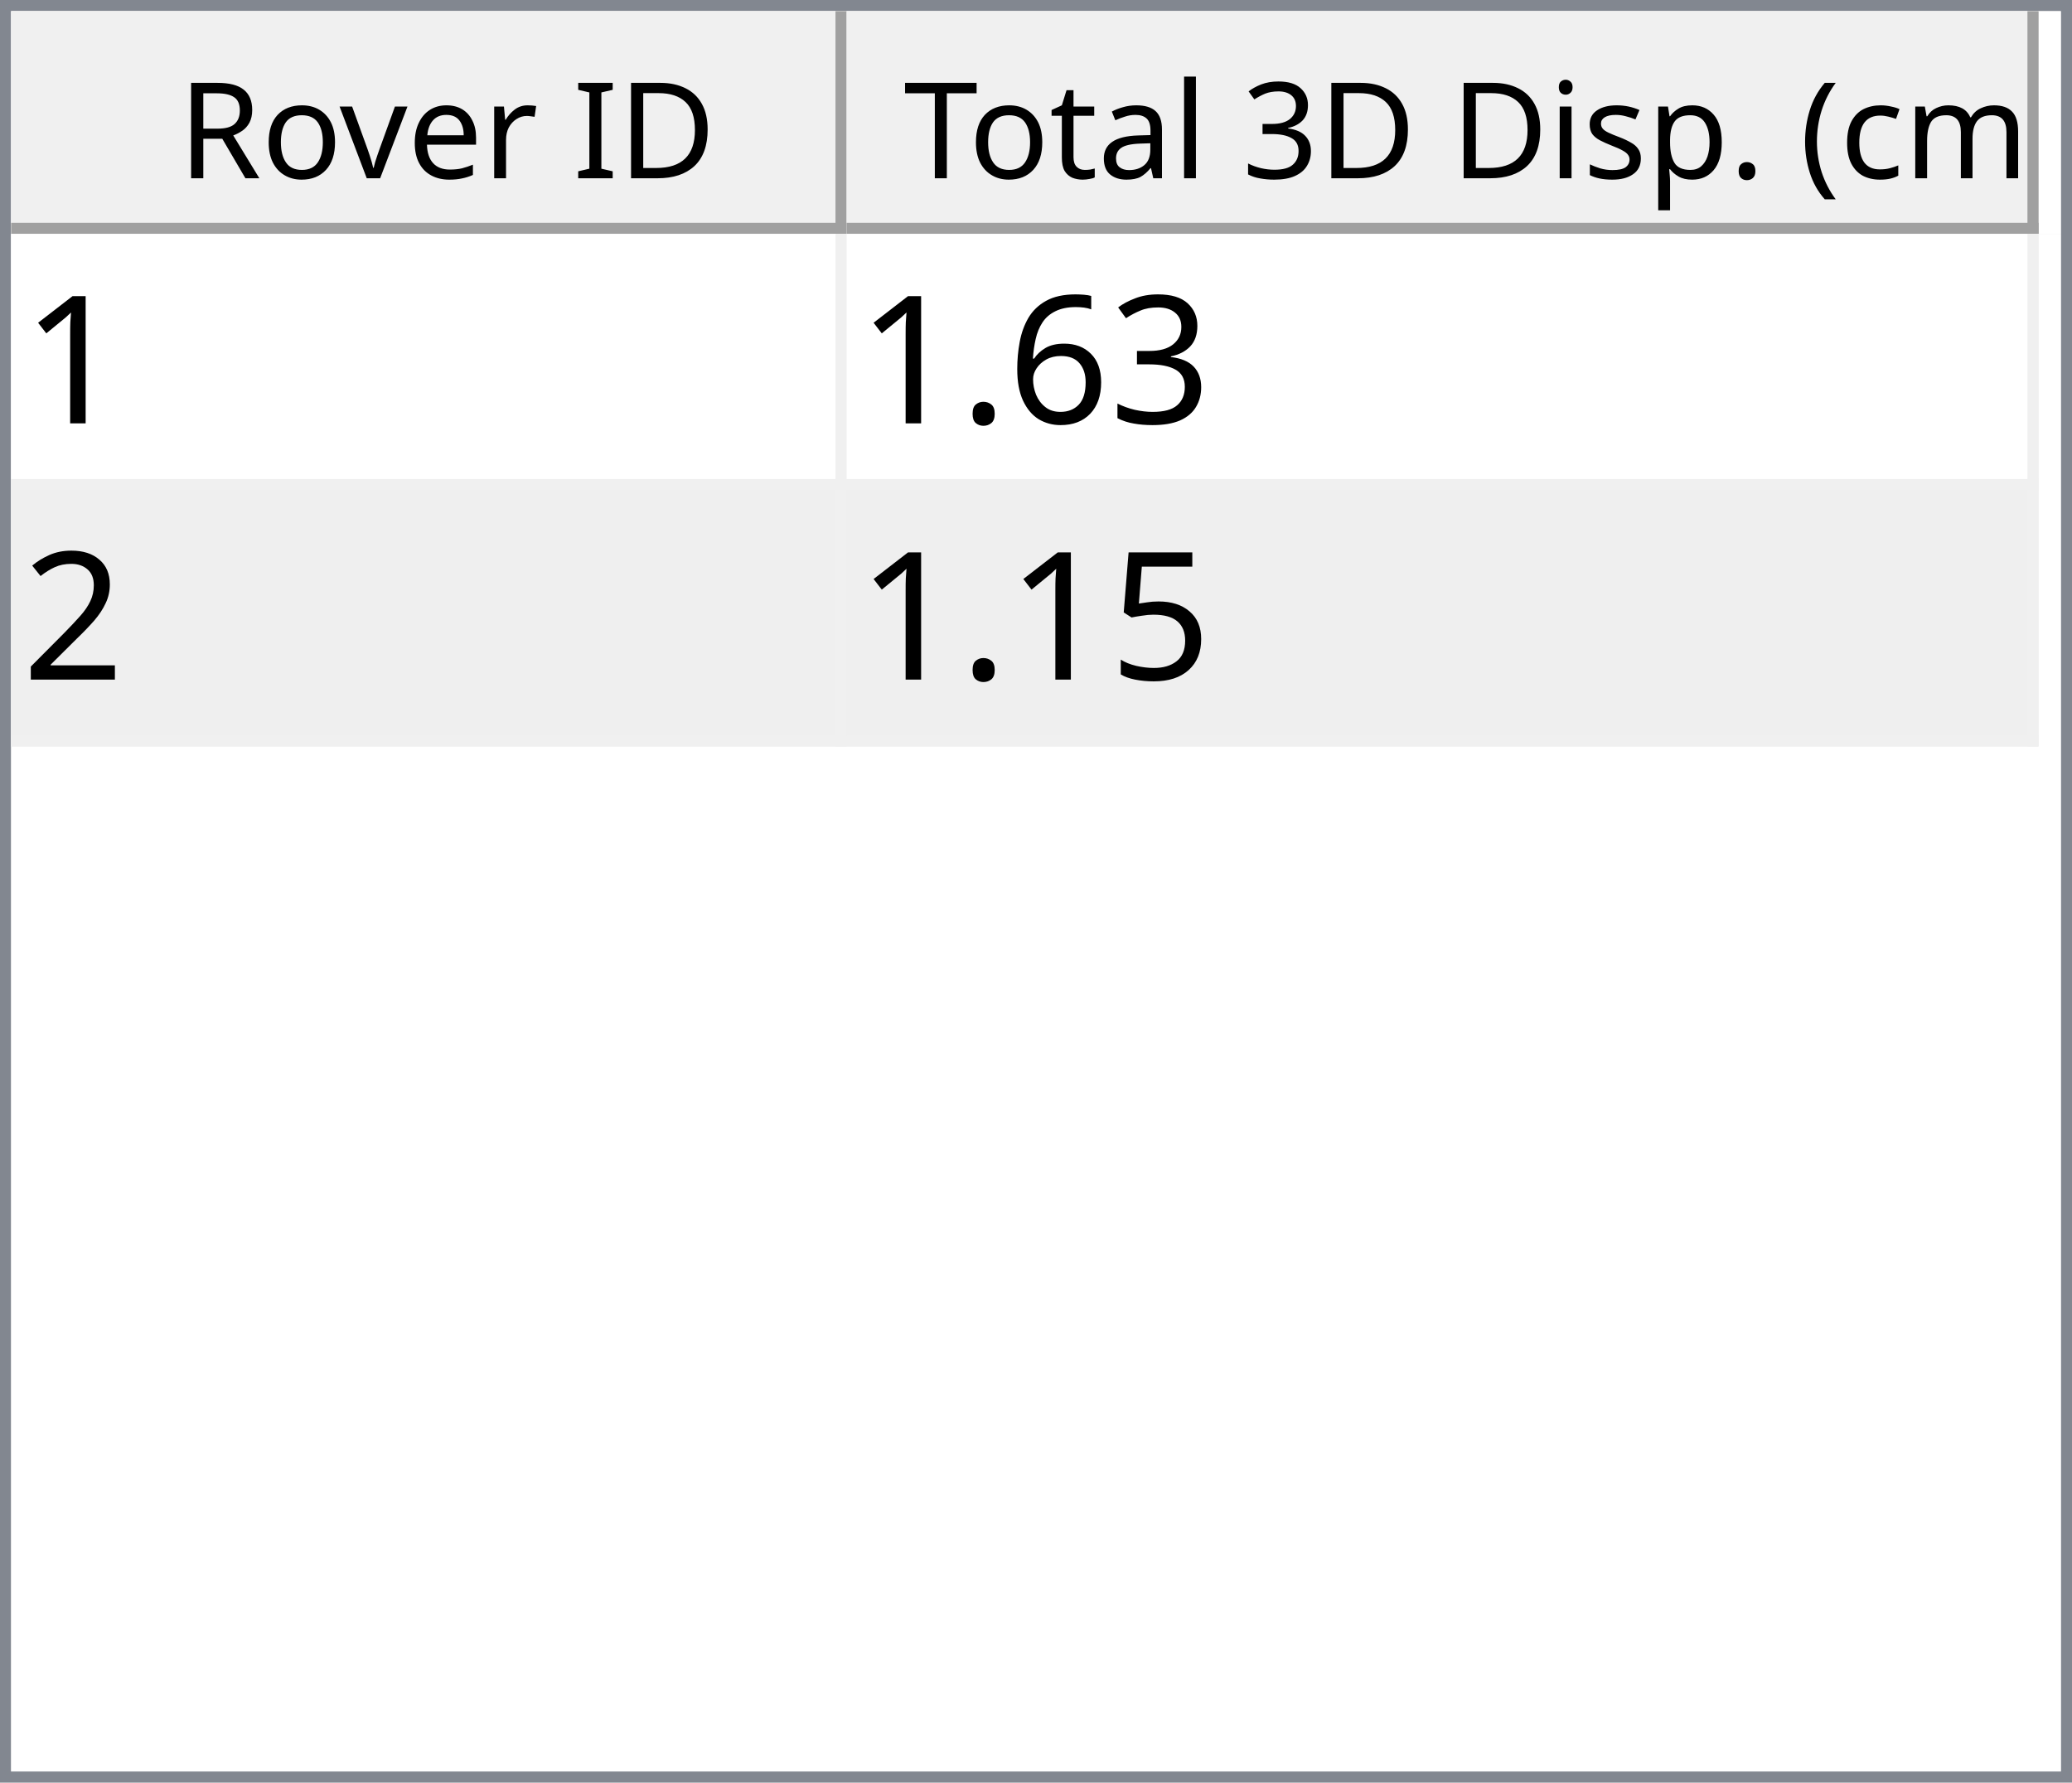
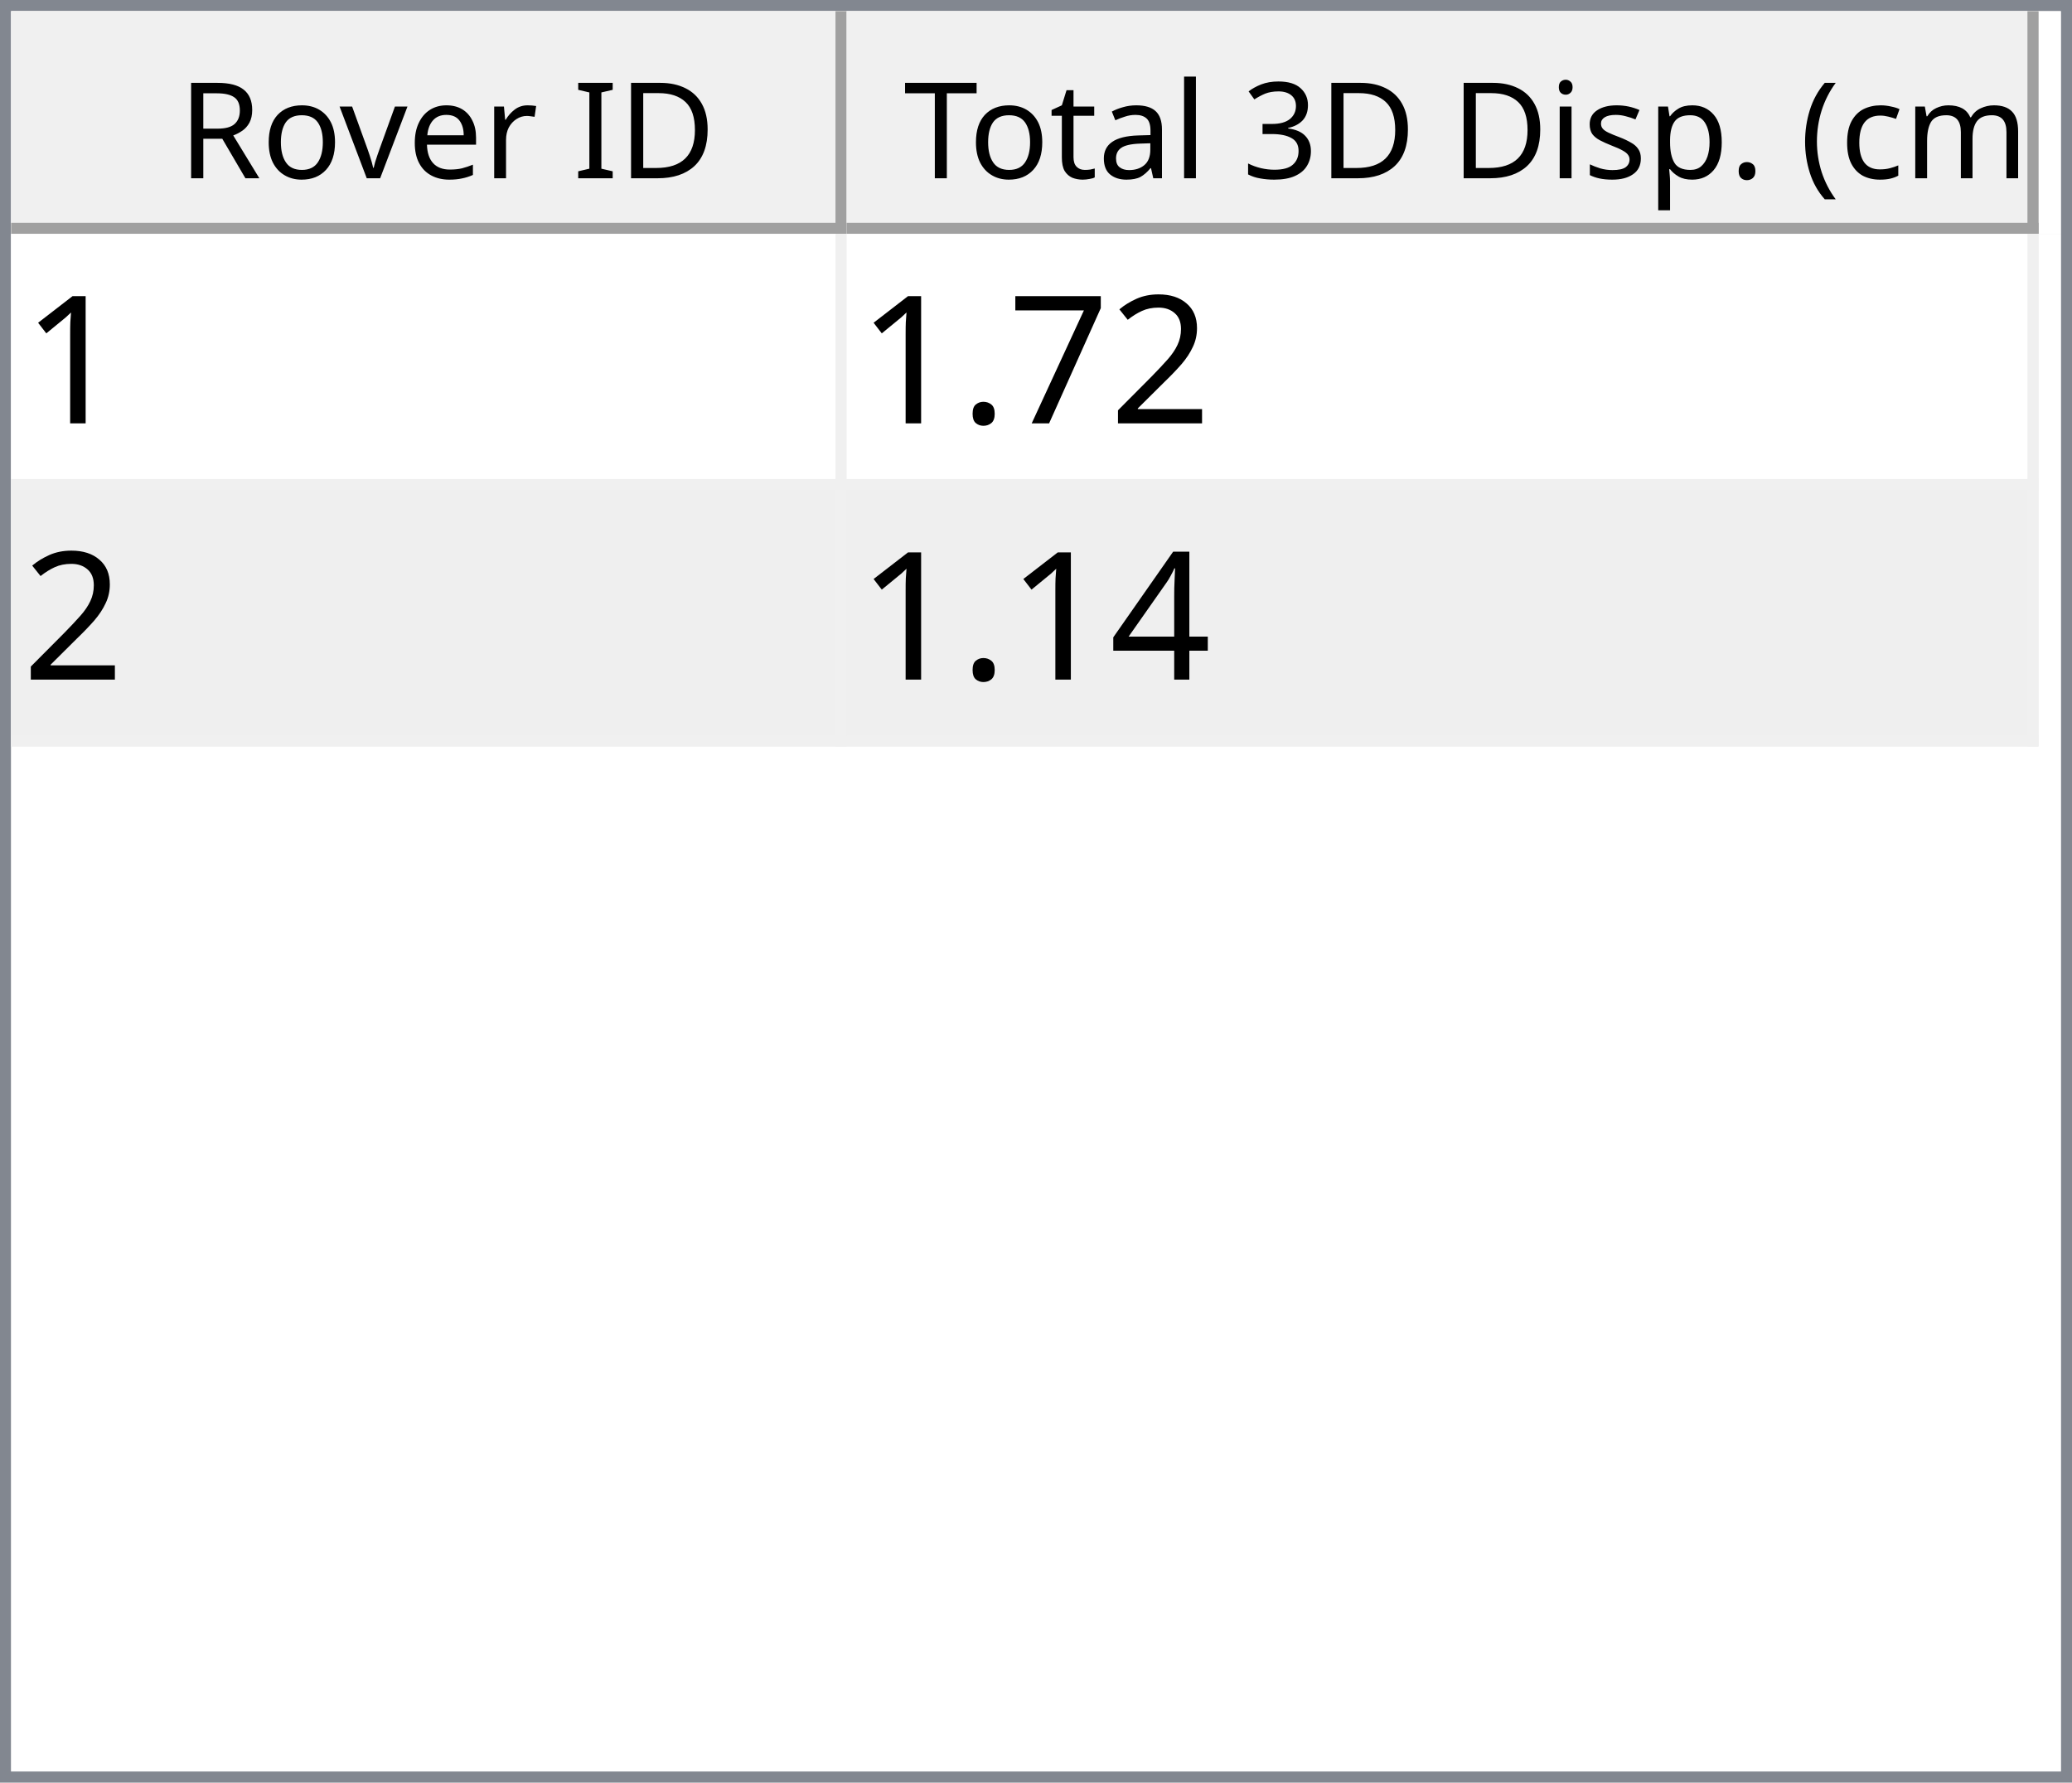
<svg xmlns="http://www.w3.org/2000/svg" style="fill-opacity:1; color-rendering:auto; color-interpolation:auto; text-rendering:auto; stroke:black; stroke-linecap:square; stroke-miterlimit:10; shape-rendering:auto; stroke-opacity:1; fill:black; stroke-dasharray:none; font-weight:normal; stroke-width:1; font-family:'Dialog'; font-style:normal; stroke-linejoin:miter; font-size:12px; stroke-dashoffset:0; image-rendering:auto;" width="186" height="160">
  <defs id="genericDefs" />
  <g>
    <defs id="defs1">
      <clipPath clipPathUnits="userSpaceOnUse" id="clipPath1">
        <path d="M0 0 L186 0 L186 160 L0 160 L0 0 Z" />
      </clipPath>
      <clipPath clipPathUnits="userSpaceOnUse" id="clipPath2">
        <path d="M0 0 L0 160 L186 160 L186 0 Z" />
      </clipPath>
      <clipPath clipPathUnits="userSpaceOnUse" id="clipPath3">
        <path d="M0 0 L0 20 L184 20 L184 0 Z" />
      </clipPath>
      <clipPath clipPathUnits="userSpaceOnUse" id="clipPath4">
        <path d="M0 0 L0 20 L75 20 L75 0 Z" />
      </clipPath>
      <clipPath clipPathUnits="userSpaceOnUse" id="clipPath5">
        <path d="M1 1 L1 19 L74 19 L74 1 Z" />
      </clipPath>
      <clipPath clipPathUnits="userSpaceOnUse" id="clipPath6">
        <path d="M0 0 L0 18 L73 18 L73 0 Z" />
      </clipPath>
      <clipPath clipPathUnits="userSpaceOnUse" id="clipPath7">
        <path d="M-0.5 -0.5 L-0.5 19.5 L74.5 19.5 L74.5 -0.5 Z" />
      </clipPath>
      <clipPath clipPathUnits="userSpaceOnUse" id="clipPath8">
        <path d="M0 0 L0 20 L107 20 L107 0 Z" />
      </clipPath>
      <clipPath clipPathUnits="userSpaceOnUse" id="clipPath9">
        <path d="M1 1 L1 19 L106 19 L106 1 Z" />
      </clipPath>
      <clipPath clipPathUnits="userSpaceOnUse" id="clipPath10">
        <path d="M0 0 L0 18 L105 18 L105 0 Z" />
      </clipPath>
      <clipPath clipPathUnits="userSpaceOnUse" id="clipPath11">
        <path d="M-0.5 -0.5 L-0.5 19.5 L106.5 19.5 L106.5 -0.5 Z" />
      </clipPath>
      <clipPath clipPathUnits="userSpaceOnUse" id="clipPath12">
        <path d="M0 0 L0 138 L184 138 L184 0 Z" />
      </clipPath>
      <clipPath clipPathUnits="userSpaceOnUse" id="clipPath13">
        <path d="M0 0 L0 46 L182 46 L182 0 Z" />
      </clipPath>
      <clipPath clipPathUnits="userSpaceOnUse" id="clipPath14">
        <path d="M-0.5 -0.5 L-0.5 45.5 L181.5 45.5 L181.5 -0.5 Z" />
      </clipPath>
      <clipPath clipPathUnits="userSpaceOnUse" id="clipPath15">
        <path d="M0 0 L0 22 L74 22 L74 0 Z" />
      </clipPath>
      <clipPath clipPathUnits="userSpaceOnUse" id="clipPath16">
        <path d="M0 0 L0 22 L106 22 L106 0 Z" />
      </clipPath>
      <font horiz-adv-x="64.551" id="font1">
        <font-face ascent="107.91" descent="25.098" units-per-em="100" style="font-style:normal; font-family:Segoe UI; font-weight:normal;" />
        <missing-glyph horiz-adv-x="64.551" d="M8.109 0 L8.109 68.266 L56.453 68.266 L56.453 0 L8.109 0 ZM15.328 7.234 L49.219 7.234 L49.219 61.031 L15.328 61.031 L15.328 7.234 Z" />
        <glyph unicode="D" horiz-adv-x="70.117" d="M9.188 0 L9.188 70.016 L28.516 70.016 Q65.531 70.016 65.531 35.891 Q65.531 19.672 55.25 9.836 Q44.969 0 27.734 0 L9.188 0 ZM17.391 62.594 L17.391 7.422 L27.828 7.422 Q41.609 7.422 49.273 14.797 Q56.938 22.172 56.938 35.688 Q56.938 62.594 28.328 62.594 L17.391 62.594 Z" />
        <glyph unicode="I" horiz-adv-x="26.611" d="M17.391 0 L9.188 0 L9.188 70.016 L17.391 70.016 L17.391 0 Z" />
        <glyph unicode=" " horiz-adv-x="27.393" d="" />
        <glyph unicode="r" horiz-adv-x="34.766" d="M34.188 41.891 Q32.078 43.5 28.125 43.5 Q23 43.5 19.555 38.672 Q16.109 33.844 16.109 25.484 L16.109 0 L8.109 0 L8.109 50 L16.109 50 L16.109 39.703 L16.312 39.703 Q18.016 44.969 21.531 47.922 Q25.047 50.875 29.391 50.875 Q32.516 50.875 34.188 50.203 L34.188 41.891 Z" />
        <glyph unicode="e" horiz-adv-x="52.295" d="M48.297 23 L12.984 23 Q13.188 14.656 17.484 10.109 Q21.781 5.562 29.297 5.562 Q37.75 5.562 44.828 11.141 L44.828 3.609 Q38.234 -1.172 27.391 -1.172 Q16.797 -1.172 10.742 5.641 Q4.688 12.453 4.688 24.812 Q4.688 36.469 11.305 43.82 Q17.922 51.172 27.734 51.172 Q37.547 51.172 42.922 44.828 Q48.297 38.484 48.297 27.203 L48.297 23 ZM40.094 29.781 Q40.047 36.719 36.75 40.578 Q33.453 44.438 27.594 44.438 Q21.922 44.438 17.969 40.383 Q14.016 36.328 13.094 29.781 L40.094 29.781 Z" />
        <glyph unicode="v" horiz-adv-x="47.9" d="M47.406 50 L27.484 0 L19.625 0 L0.688 50 L9.469 50 L22.172 13.672 Q23.578 9.672 23.922 6.688 L24.125 6.688 Q24.609 10.453 25.688 13.484 L38.969 50 L47.406 50 Z" />
        <glyph unicode="o" horiz-adv-x="58.594" d="M29 -1.172 Q17.922 -1.172 11.305 5.836 Q4.688 12.844 4.688 24.422 Q4.688 37.016 11.57 44.094 Q18.453 51.172 30.172 51.172 Q41.359 51.172 47.633 44.289 Q53.906 37.406 53.906 25.203 Q53.906 13.234 47.141 6.031 Q40.375 -1.172 29 -1.172 ZM29.594 44.438 Q21.875 44.438 17.383 39.188 Q12.891 33.938 12.891 24.703 Q12.891 15.828 17.43 10.695 Q21.969 5.562 29.594 5.562 Q37.359 5.562 41.531 10.594 Q45.703 15.625 45.703 24.906 Q45.703 34.281 41.531 39.359 Q37.359 44.438 29.594 44.438 Z" />
        <glyph unicode="R" horiz-adv-x="59.814" d="M59.375 0 L49.609 0 L37.891 19.625 Q36.281 22.359 34.766 24.289 Q33.25 26.219 31.664 27.438 Q30.078 28.656 28.25 29.219 Q26.422 29.781 24.125 29.781 L17.391 29.781 L17.391 0 L9.188 0 L9.188 70.016 L30.078 70.016 Q34.672 70.016 38.555 68.867 Q42.438 67.719 45.289 65.375 Q48.141 63.031 49.758 59.547 Q51.375 56.062 51.375 51.375 Q51.375 47.703 50.273 44.656 Q49.172 41.609 47.148 39.211 Q45.125 36.812 42.266 35.133 Q39.406 33.453 35.844 32.516 L35.844 32.328 Q37.594 31.547 38.891 30.547 Q40.188 29.547 41.359 28.18 Q42.531 26.812 43.68 25.078 Q44.828 23.344 46.234 21.047 L59.375 0 ZM17.391 62.594 L17.391 37.203 L28.516 37.203 Q31.594 37.203 34.203 38.133 Q36.812 39.062 38.719 40.797 Q40.625 42.531 41.703 45.047 Q42.781 47.562 42.781 50.688 Q42.781 56.297 39.141 59.445 Q35.5 62.594 28.609 62.594 L17.391 62.594 Z" />
        <glyph unicode=")" horiz-adv-x="30.176" d="M8.297 -15.922 L1.172 -15.922 Q16.406 2.344 16.406 26.812 Q16.406 51.469 1.078 70.016 L8.297 70.016 Q23.531 52.156 23.531 26.703 Q23.531 1.375 8.297 -15.922 Z" />
        <glyph unicode="m" horiz-adv-x="86.133" d="M79.109 0 L71.094 0 L71.094 28.719 Q71.094 37.016 68.531 40.727 Q65.969 44.438 59.906 44.438 Q54.781 44.438 51.195 39.75 Q47.609 35.062 47.609 28.516 L47.609 0 L39.594 0 L39.594 29.688 Q39.594 44.438 28.219 44.438 Q22.953 44.438 19.531 40.016 Q16.109 35.594 16.109 28.516 L16.109 0 L8.109 0 L8.109 50 L16.109 50 L16.109 42.094 L16.312 42.094 Q21.625 51.172 31.844 51.172 Q36.969 51.172 40.773 48.312 Q44.578 45.453 46 40.828 Q51.562 51.172 62.594 51.172 Q79.109 51.172 79.109 30.812 L79.109 0 Z" />
        <glyph unicode="c" horiz-adv-x="46.191" d="M42.188 2.297 Q36.422 -1.172 28.516 -1.172 Q17.828 -1.172 11.258 5.789 Q4.688 12.75 4.688 23.828 Q4.688 36.188 11.766 43.68 Q18.844 51.172 30.672 51.172 Q37.25 51.172 42.281 48.734 L42.281 40.531 Q36.719 44.438 30.375 44.438 Q22.703 44.438 17.797 38.945 Q12.891 33.453 12.891 24.516 Q12.891 15.719 17.508 10.641 Q22.125 5.562 29.891 5.562 Q36.422 5.562 42.188 9.906 L42.188 2.297 Z" />
        <glyph unicode="(" horiz-adv-x="30.176" d="M29.109 -15.922 L21.969 -15.922 Q6.844 1.375 6.844 26.703 Q6.844 52.156 21.969 70.016 L29.203 70.016 Q13.875 51.469 13.875 26.812 Q13.875 2.344 29.109 -15.922 Z" />
        <glyph unicode="." horiz-adv-x="21.68" d="M10.891 -1.078 Q8.641 -1.078 7.055 0.539 Q5.469 2.156 5.469 4.391 Q5.469 6.641 7.055 8.273 Q8.641 9.906 10.891 9.906 Q13.188 9.906 14.797 8.273 Q16.406 6.641 16.406 4.391 Q16.406 2.156 14.797 0.539 Q13.188 -1.078 10.891 -1.078 Z" />
        <glyph unicode="p" horiz-adv-x="58.789" d="M16.312 7.234 L16.109 7.234 L16.109 -23 L8.109 -23 L8.109 50 L16.109 50 L16.109 41.219 L16.312 41.219 Q22.219 51.172 33.594 51.172 Q43.266 51.172 48.688 44.461 Q54.109 37.75 54.109 26.469 Q54.109 13.922 48 6.375 Q41.891 -1.172 31.297 -1.172 Q21.578 -1.172 16.312 7.234 ZM16.109 27.391 L16.109 20.406 Q16.109 14.203 20.141 9.883 Q24.172 5.562 30.375 5.562 Q37.641 5.562 41.773 11.133 Q45.906 16.703 45.906 26.609 Q45.906 34.969 42.047 39.703 Q38.188 44.438 31.594 44.438 Q24.609 44.438 20.359 39.578 Q16.109 34.719 16.109 27.391 Z" />
        <glyph unicode="s" horiz-adv-x="42.432" d="M5.078 1.812 L5.078 10.406 Q11.625 5.562 19.484 5.562 Q30.031 5.562 30.031 12.594 Q30.031 14.594 29.125 15.992 Q28.219 17.391 26.68 18.461 Q25.141 19.531 23.07 20.383 Q21 21.234 18.609 22.172 Q15.281 23.484 12.766 24.828 Q10.25 26.172 8.57 27.859 Q6.891 29.547 6.031 31.695 Q5.172 33.844 5.172 36.719 Q5.172 40.234 6.789 42.945 Q8.406 45.656 11.086 47.484 Q13.766 49.312 17.211 50.242 Q20.656 51.172 24.312 51.172 Q30.812 51.172 35.938 48.922 L35.938 40.828 Q30.422 44.438 23.25 44.438 Q21 44.438 19.195 43.922 Q17.391 43.406 16.094 42.477 Q14.797 41.547 14.086 40.258 Q13.375 38.969 13.375 37.406 Q13.375 35.453 14.086 34.133 Q14.797 32.812 16.164 31.789 Q17.531 30.766 19.484 29.938 Q21.438 29.109 23.922 28.125 Q27.25 26.859 29.883 25.516 Q32.516 24.172 34.375 22.484 Q36.234 20.797 37.234 18.602 Q38.234 16.406 38.234 13.375 Q38.234 9.672 36.602 6.938 Q34.969 4.203 32.234 2.398 Q29.5 0.594 25.93 -0.289 Q22.359 -1.172 18.453 -1.172 Q10.75 -1.172 5.078 1.812 Z" />
        <glyph unicode="i" horiz-adv-x="24.219" d="M12.203 62.703 Q10.062 62.703 8.547 64.164 Q7.031 65.625 7.031 67.875 Q7.031 70.125 8.547 71.609 Q10.062 73.094 12.203 73.094 Q14.406 73.094 15.945 71.609 Q17.484 70.125 17.484 67.875 Q17.484 65.719 15.945 64.211 Q14.406 62.703 12.203 62.703 ZM16.109 0 L8.109 0 L8.109 50 L16.109 50 L16.109 0 Z" />
        <glyph unicode="3" horiz-adv-x="53.906" d="M46.531 19.828 Q46.531 15.094 44.75 11.211 Q42.969 7.328 39.719 4.57 Q36.469 1.812 31.93 0.297 Q27.391 -1.219 21.922 -1.219 Q11.922 -1.219 6 2.594 L6 11.188 Q13.094 5.609 22.219 5.609 Q25.875 5.609 28.828 6.539 Q31.781 7.469 33.906 9.227 Q36.031 10.984 37.18 13.477 Q38.328 15.969 38.328 19.094 Q38.328 32.812 18.797 32.812 L12.984 32.812 L12.984 39.594 L18.5 39.594 Q35.797 39.594 35.797 52.484 Q35.797 64.406 22.609 64.406 Q15.188 64.406 8.688 59.422 L8.688 67.188 Q15.375 71.188 24.609 71.188 Q29 71.188 32.57 69.969 Q36.141 68.75 38.68 66.555 Q41.219 64.359 42.609 61.281 Q44 58.203 44 54.5 Q44 40.672 30.031 36.719 L30.031 36.531 Q33.594 36.141 36.625 34.797 Q39.656 33.453 41.852 31.305 Q44.047 29.156 45.289 26.25 Q46.531 23.344 46.531 19.828 Z" />
        <glyph unicode="l" horiz-adv-x="24.219" d="M16.109 0 L8.109 0 L8.109 74.031 L16.109 74.031 L16.109 0 Z" />
        <glyph unicode="a" horiz-adv-x="50.879" d="M43.891 0 L35.891 0 L35.891 7.812 L35.688 7.812 Q30.469 -1.172 20.312 -1.172 Q12.844 -1.172 8.617 2.781 Q4.391 6.734 4.391 13.281 Q4.391 27.297 20.906 29.594 L35.891 31.688 Q35.891 44.438 25.594 44.438 Q16.547 44.438 9.281 38.281 L9.281 46.484 Q16.656 51.172 26.266 51.172 Q43.891 51.172 43.891 32.516 L43.891 0 ZM35.891 25.297 L23.828 23.641 Q18.266 22.859 15.43 20.875 Q12.594 18.891 12.594 13.875 Q12.594 10.203 15.211 7.883 Q17.828 5.562 22.172 5.562 Q28.125 5.562 32.008 9.742 Q35.891 13.922 35.891 20.312 L35.891 25.297 Z" />
        <glyph unicode="t" horiz-adv-x="33.887" d="M31.297 0.484 Q28.469 -1.078 23.828 -1.078 Q10.688 -1.078 10.688 13.578 L10.688 43.172 L2.094 43.172 L2.094 50 L10.688 50 L10.688 62.203 L18.703 64.797 L18.703 50 L31.297 50 L31.297 43.172 L18.703 43.172 L18.703 14.984 Q18.703 9.969 20.414 7.82 Q22.125 5.672 26.078 5.672 Q29.109 5.672 31.297 7.328 L31.297 0.484 Z" />
        <glyph unicode="T" horiz-adv-x="52.393" d="M50.594 62.594 L30.375 62.594 L30.375 0 L22.172 0 L22.172 62.594 L2 62.594 L2 70.016 L50.594 70.016 L50.594 62.594 Z" />
      </font>
      <font horiz-adv-x="75.0" id="font2">
        <font-face ascent="100.537" descent="21.973" units-per-em="100" style="font-style:normal; font-family:sans-serif; font-weight:normal;" />
        <missing-glyph horiz-adv-x="75.0" d="M12.5 0 L12.5 62.5 L62.5 62.5 L62.5 0 L12.5 0 ZM14.062 1.562 L60.938 1.562 L60.938 60.938 L14.062 60.938 L14.062 1.562 Z" />
        <glyph unicode="1" horiz-adv-x="55.615" d="M37.25 0 L28.469 0 L28.469 56 Q25.297 52.984 20.141 49.953 Q14.984 46.922 10.891 45.406 L10.891 53.906 Q18.266 57.375 23.781 62.305 Q29.297 67.234 31.594 71.875 L37.25 71.875 L37.25 0 Z" />
-         <glyph unicode="3" horiz-adv-x="55.615" d="M4.203 18.891 L12.984 20.062 Q14.5 12.594 18.141 9.297 Q21.781 6 27 6 Q33.203 6 37.477 10.297 Q41.75 14.594 41.75 20.953 Q41.75 27 37.797 30.93 Q33.844 34.859 27.734 34.859 Q25.25 34.859 21.531 33.891 L22.516 41.609 Q23.391 41.5 23.922 41.5 Q29.547 41.5 34.039 44.43 Q38.531 47.359 38.531 53.469 Q38.531 58.297 35.258 61.477 Q31.984 64.656 26.812 64.656 Q21.688 64.656 18.266 61.43 Q14.844 58.203 13.875 51.766 L5.078 53.328 Q6.688 62.156 12.398 67.016 Q18.109 71.875 26.609 71.875 Q32.469 71.875 37.398 69.359 Q42.328 66.844 44.945 62.5 Q47.562 58.156 47.562 53.266 Q47.562 48.641 45.07 44.828 Q42.578 41.016 37.703 38.766 Q44.047 37.312 47.562 32.695 Q51.078 28.078 51.078 21.141 Q51.078 11.766 44.242 5.25 Q37.406 -1.266 26.953 -1.266 Q17.531 -1.266 11.305 4.352 Q5.078 9.969 4.203 18.891 Z" />
-         <glyph unicode="6" horiz-adv-x="55.615" d="M49.75 54.047 L41.016 53.375 Q39.844 58.547 37.703 60.891 Q34.125 64.656 28.906 64.656 Q24.703 64.656 21.531 62.312 Q17.391 59.281 14.992 53.469 Q12.594 47.656 12.5 36.922 Q15.672 41.75 20.266 44.094 Q24.859 46.438 29.891 46.438 Q38.672 46.438 44.852 39.969 Q51.031 33.5 51.031 23.25 Q51.031 16.5 48.125 10.719 Q45.219 4.938 40.141 1.859 Q35.062 -1.219 28.609 -1.219 Q17.625 -1.219 10.695 6.859 Q3.766 14.938 3.766 33.5 Q3.766 54.25 11.422 63.672 Q18.109 71.875 29.438 71.875 Q37.891 71.875 43.289 67.141 Q48.688 62.406 49.75 54.047 ZM13.875 23.188 Q13.875 18.656 15.797 14.508 Q17.719 10.359 21.188 8.18 Q24.656 6 28.469 6 Q34.031 6 38.039 10.492 Q42.047 14.984 42.047 22.703 Q42.047 30.125 38.086 34.398 Q34.125 38.672 28.125 38.672 Q22.172 38.672 18.023 34.398 Q13.875 30.125 13.875 23.188 Z" />
+         <glyph unicode="2" horiz-adv-x="55.615" d="M50.344 8.453 L50.344 0 L3.031 0 Q2.938 3.172 4.047 6.109 Q5.859 10.938 9.836 15.625 Q13.812 20.312 21.344 26.469 Q33.016 36.031 37.117 41.625 Q41.219 47.219 41.219 52.203 Q41.219 57.422 37.477 61.008 Q33.734 64.594 27.734 64.594 Q21.391 64.594 17.578 60.789 Q13.766 56.984 13.719 50.25 L4.688 51.172 Q5.609 61.281 11.664 66.578 Q17.719 71.875 27.938 71.875 Q38.234 71.875 44.242 66.164 Q50.25 60.453 50.25 52 Q50.25 47.703 48.492 43.555 Q46.734 39.406 42.656 34.812 Q38.578 30.219 29.109 22.219 Q21.188 15.578 18.945 13.211 Q16.703 10.844 15.234 8.453 L50.344 8.453 Z" />
+         <glyph unicode="7" horiz-adv-x="55.615" d="M4.734 62.203 L4.734 70.656 L51.078 70.656 L51.078 63.812 Q44.234 56.547 37.523 44.484 Q30.812 32.422 27.156 19.672 Q24.516 10.688 23.781 0 L14.75 0 Q14.891 8.453 18.062 20.414 Q21.234 32.375 27.172 43.484 Q33.109 54.594 39.797 62.203 L4.734 62.203 Z" />
        <glyph unicode="." horiz-adv-x="27.783" d="M9.078 0 L9.078 10.016 L19.094 10.016 L19.094 0 L9.078 0 Z" />
-         <glyph unicode="2" horiz-adv-x="55.615" d="M50.344 8.453 L50.344 0 L3.031 0 Q2.938 3.172 4.047 6.109 Q5.859 10.938 9.836 15.625 Q13.812 20.312 21.344 26.469 Q33.016 36.031 37.117 41.625 Q41.219 47.219 41.219 52.203 Q41.219 57.422 37.477 61.008 Q33.734 64.594 27.734 64.594 Q21.391 64.594 17.578 60.789 Q13.766 56.984 13.719 50.25 L4.688 51.172 Q5.609 61.281 11.664 66.578 Q17.719 71.875 27.938 71.875 Q38.234 71.875 44.242 66.164 Q50.25 60.453 50.25 52 Q50.25 47.703 48.492 43.555 Q46.734 39.406 42.656 34.812 Q38.578 30.219 29.109 22.219 Q21.188 15.578 18.945 13.211 Q16.703 10.844 15.234 8.453 L50.344 8.453 Z" />
-         <glyph unicode="5" horiz-adv-x="55.615" d="M4.156 18.75 L13.375 19.531 Q14.406 12.797 18.141 9.398 Q21.875 6 27.156 6 Q33.5 6 37.891 10.789 Q42.281 15.578 42.281 23.484 Q42.281 31 38.062 35.352 Q33.844 39.703 27 39.703 Q22.75 39.703 19.336 37.773 Q15.922 35.844 13.969 32.766 L5.719 33.844 L12.641 70.609 L48.25 70.609 L48.25 62.203 L19.672 62.203 L15.828 42.969 Q22.266 47.469 29.344 47.469 Q38.719 47.469 45.164 40.969 Q51.609 34.469 51.609 24.266 Q51.609 14.547 45.953 7.469 Q39.062 -1.219 27.156 -1.219 Q17.391 -1.219 11.211 4.25 Q5.031 9.719 4.156 18.75 Z" />
+         <glyph unicode="4" horiz-adv-x="55.615" d="M32.328 0 L32.328 17.141 L1.266 17.141 L1.266 25.203 L33.938 71.578 L41.109 71.578 L41.109 25.203 L50.781 25.203 L50.781 17.141 L41.109 17.141 L41.109 0 L32.328 0 ZM32.328 25.203 L32.328 57.469 L9.906 25.203 L32.328 25.203 Z" />
      </font>
    </defs>
    <g style="fill:white; stroke:white;">
      <rect x="0" y="0" width="186" style="clip-path:url(#clipPath1); stroke:none;" height="160" />
    </g>
    <g style="fill:white; text-rendering:optimizeSpeed; color-rendering:optimizeSpeed; image-rendering:optimizeSpeed; shape-rendering:crispEdges; stroke:white; color-interpolation:sRGB;">
      <rect x="0" width="186" height="160" y="0" style="stroke:none;" />
      <path style="stroke:none;" d="M0 160 L186 160 L186 0 L0 0 Z" />
    </g>
    <g style="fill:rgb(240,240,240); font-family:'Segoe UI'; stroke:rgb(240,240,240);">
      <rect x="0" y="0" width="186" style="clip-path:url(#clipPath2); stroke:none;" height="160" />
    </g>
    <g style="fill:rgb(130,135,144); font-family:'Segoe UI'; stroke:rgb(130,135,144);">
      <path d="M0 0 L186 0 L186 160 L0 160 L0 0 ZM1 1 L185 1 L185 159 L1 159 L1 1 Z" style="fill-rule:evenodd; clip-path:url(#clipPath2); stroke:none;" />
    </g>
    <g style="fill:white; font-family:'Segoe UI'; stroke:white;" transform="translate(1,1)">
      <rect x="0" y="0" width="184" style="clip-path:url(#clipPath3); stroke:none;" height="20" />
    </g>
    <g style="fill:rgb(240,240,240); font-family:'Segoe UI'; stroke:rgb(240,240,240);" transform="translate(1,1)">
      <rect x="0" y="0" width="75" style="clip-path:url(#clipPath4); stroke:none;" height="20" />
    </g>
    <g style="font-family:'Segoe UI';" transform="translate(2,2)">
      <text x="14" xml:space="preserve" y="14" style="clip-path:url(#clipPath6); stroke:none;">Rover ID</text>
    </g>
    <g style="fill:rgb(160,160,160); font-family:'Segoe UI'; stroke:rgb(160,160,160); stroke-linejoin:bevel;" transform="translate(1.5,1.5)">
      <line x1="74" x2="74" y1="0" style="fill:none; clip-path:url(#clipPath7);" y2="19" />
    </g>
    <g style="fill:rgb(160,160,160); font-family:'Segoe UI'; stroke:rgb(160,160,160); stroke-linejoin:bevel;" transform="matrix(1,0,0,1,1,1) translate(0.5,0.5)">
      <line x1="0" x2="74" y1="19" style="fill:none; clip-path:url(#clipPath7);" y2="19" />
    </g>
    <g style="fill:rgb(240,240,240); font-family:'Segoe UI'; stroke:rgb(240,240,240);" transform="translate(76,1)">
      <rect x="0" y="0" width="107" style="clip-path:url(#clipPath8); stroke:none;" height="20" />
    </g>
    <g style="font-family:'Segoe UI';" transform="translate(77,2)">
      <text x="1" xml:space="preserve" y="14" style="clip-path:url(#clipPath10); stroke:none;"> Total 3D Disp. (cm)</text>
    </g>
    <g style="fill:rgb(160,160,160); font-family:'Segoe UI'; stroke:rgb(160,160,160); stroke-linejoin:bevel;" transform="translate(76.5,1.5)">
      <line x1="106" x2="106" y1="0" style="fill:none; clip-path:url(#clipPath11);" y2="19" />
    </g>
    <g style="fill:rgb(160,160,160); font-family:'Segoe UI'; stroke:rgb(160,160,160); stroke-linejoin:bevel;" transform="matrix(1,0,0,1,76,1) translate(0.5,0.5)">
      <line x1="0" x2="106" y1="19" style="fill:none; clip-path:url(#clipPath11);" y2="19" />
    </g>
    <g style="fill:white; font-family:'Segoe UI'; stroke:white;" transform="translate(1,21)">
      <rect x="0" y="0" width="184" style="clip-path:url(#clipPath12); stroke:none;" height="138" />
    </g>
    <g style="fill:rgb(240,240,240); font-size:16px; font-family:sans-serif; stroke:rgb(240,240,240);" transform="translate(1,21)">
      <rect x="0" y="0" width="182" style="clip-path:url(#clipPath13); stroke:none;" height="46" />
      <line transform="translate(0.5,0.5)" x1="0" x2="181" y1="22" style="clip-path:url(#clipPath14); fill:none; stroke-linejoin:bevel;" y2="22" />
    </g>
    <g transform="matrix(1,0,0,1,1,21) translate(0.5,0.5)" style="fill:rgb(240,240,240); font-size:16px; font-family:sans-serif; stroke:rgb(240,240,240); stroke-linejoin:bevel;">
      <line x1="0" x2="181" y1="45" style="fill:none; clip-path:url(#clipPath14);" y2="45" />
    </g>
    <g transform="matrix(1,0,0,1,1,21) translate(0.5,0.5)" style="fill:rgb(240,240,240); font-size:16px; font-family:sans-serif; stroke:rgb(240,240,240); stroke-linejoin:bevel;">
      <line x1="74" x2="74" y1="0" style="fill:none; clip-path:url(#clipPath14);" y2="45" />
    </g>
    <g transform="matrix(1,0,0,1,1,21) translate(0.5,0.5)" style="fill:rgb(240,240,240); font-size:16px; font-family:sans-serif; stroke:rgb(240,240,240); stroke-linejoin:bevel;">
      <line x1="181" x2="181" y1="0" style="fill:none; clip-path:url(#clipPath14);" y2="45" />
    </g>
    <g style="fill:white; font-size:16px; font-family:sans-serif; stroke:white;" transform="matrix(1,0,0,1,1,21)">
      <rect x="0" y="0" width="74" style="clip-path:url(#clipPath15); stroke:none;" height="22" />
      <text x="1" y="17" style="fill:black; clip-path:url(#clipPath15); stroke:none;" xml:space="preserve">1</text>
    </g>
    <g style="fill:white; font-size:16px; font-family:sans-serif; stroke:white;" transform="matrix(1,0,0,1,1,21) translate(75,0)">
      <rect x="0" y="0" width="106" style="clip-path:url(#clipPath16); stroke:none;" height="22" />
-       <text x="1" y="17" style="fill:black; clip-path:url(#clipPath16); stroke:none;" xml:space="preserve">1.63</text>
+       <text x="1" y="17" style="fill:black; clip-path:url(#clipPath16); stroke:none;" xml:space="preserve">1.72</text>
    </g>
    <g style="fill:rgb(239,239,239); font-size:16px; font-family:sans-serif; stroke:rgb(239,239,239);" transform="matrix(1,0,0,1,1,21) translate(0,23)">
      <rect x="0" y="0" width="74" style="clip-path:url(#clipPath15); stroke:none;" height="22" />
      <text x="1" y="17" style="fill:black; clip-path:url(#clipPath15); stroke:none;" xml:space="preserve">2</text>
    </g>
    <g style="fill:rgb(239,239,239); font-size:16px; font-family:sans-serif; stroke:rgb(239,239,239);" transform="matrix(1,0,0,1,1,21) translate(75,23)">
      <rect x="0" y="0" width="106" style="clip-path:url(#clipPath16); stroke:none;" height="22" />
-       <text x="1" y="17" style="fill:black; clip-path:url(#clipPath16); stroke:none;" xml:space="preserve">1.15</text>
+       <text x="1" y="17" style="fill:black; clip-path:url(#clipPath16); stroke:none;" xml:space="preserve">1.14</text>
    </g>
  </g>
</svg>
